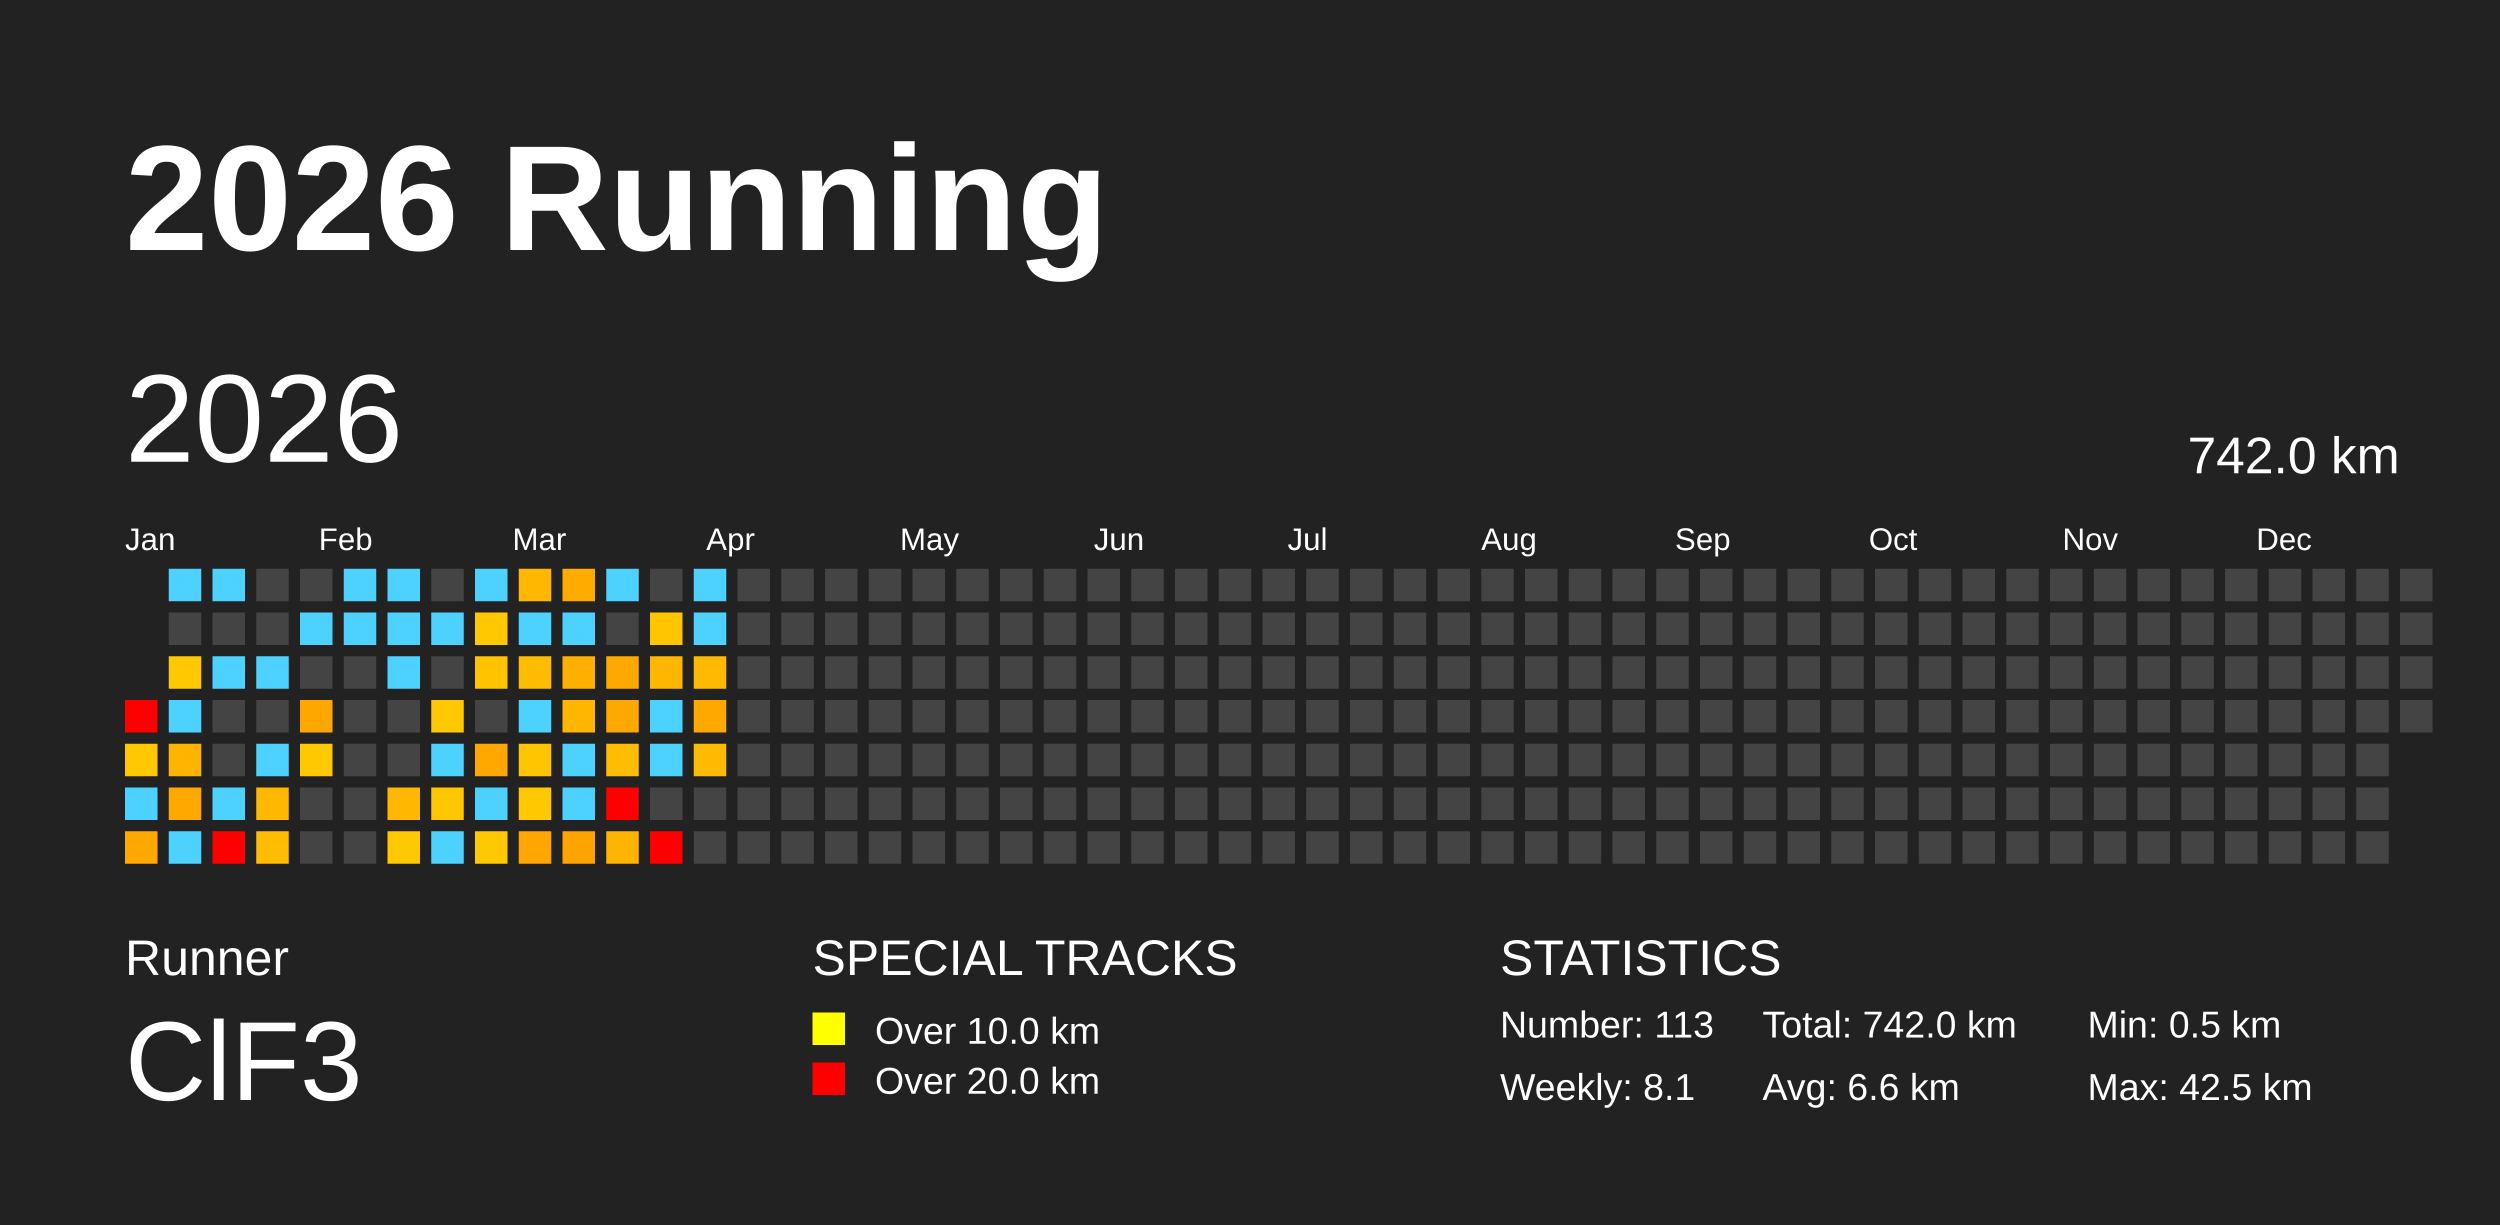
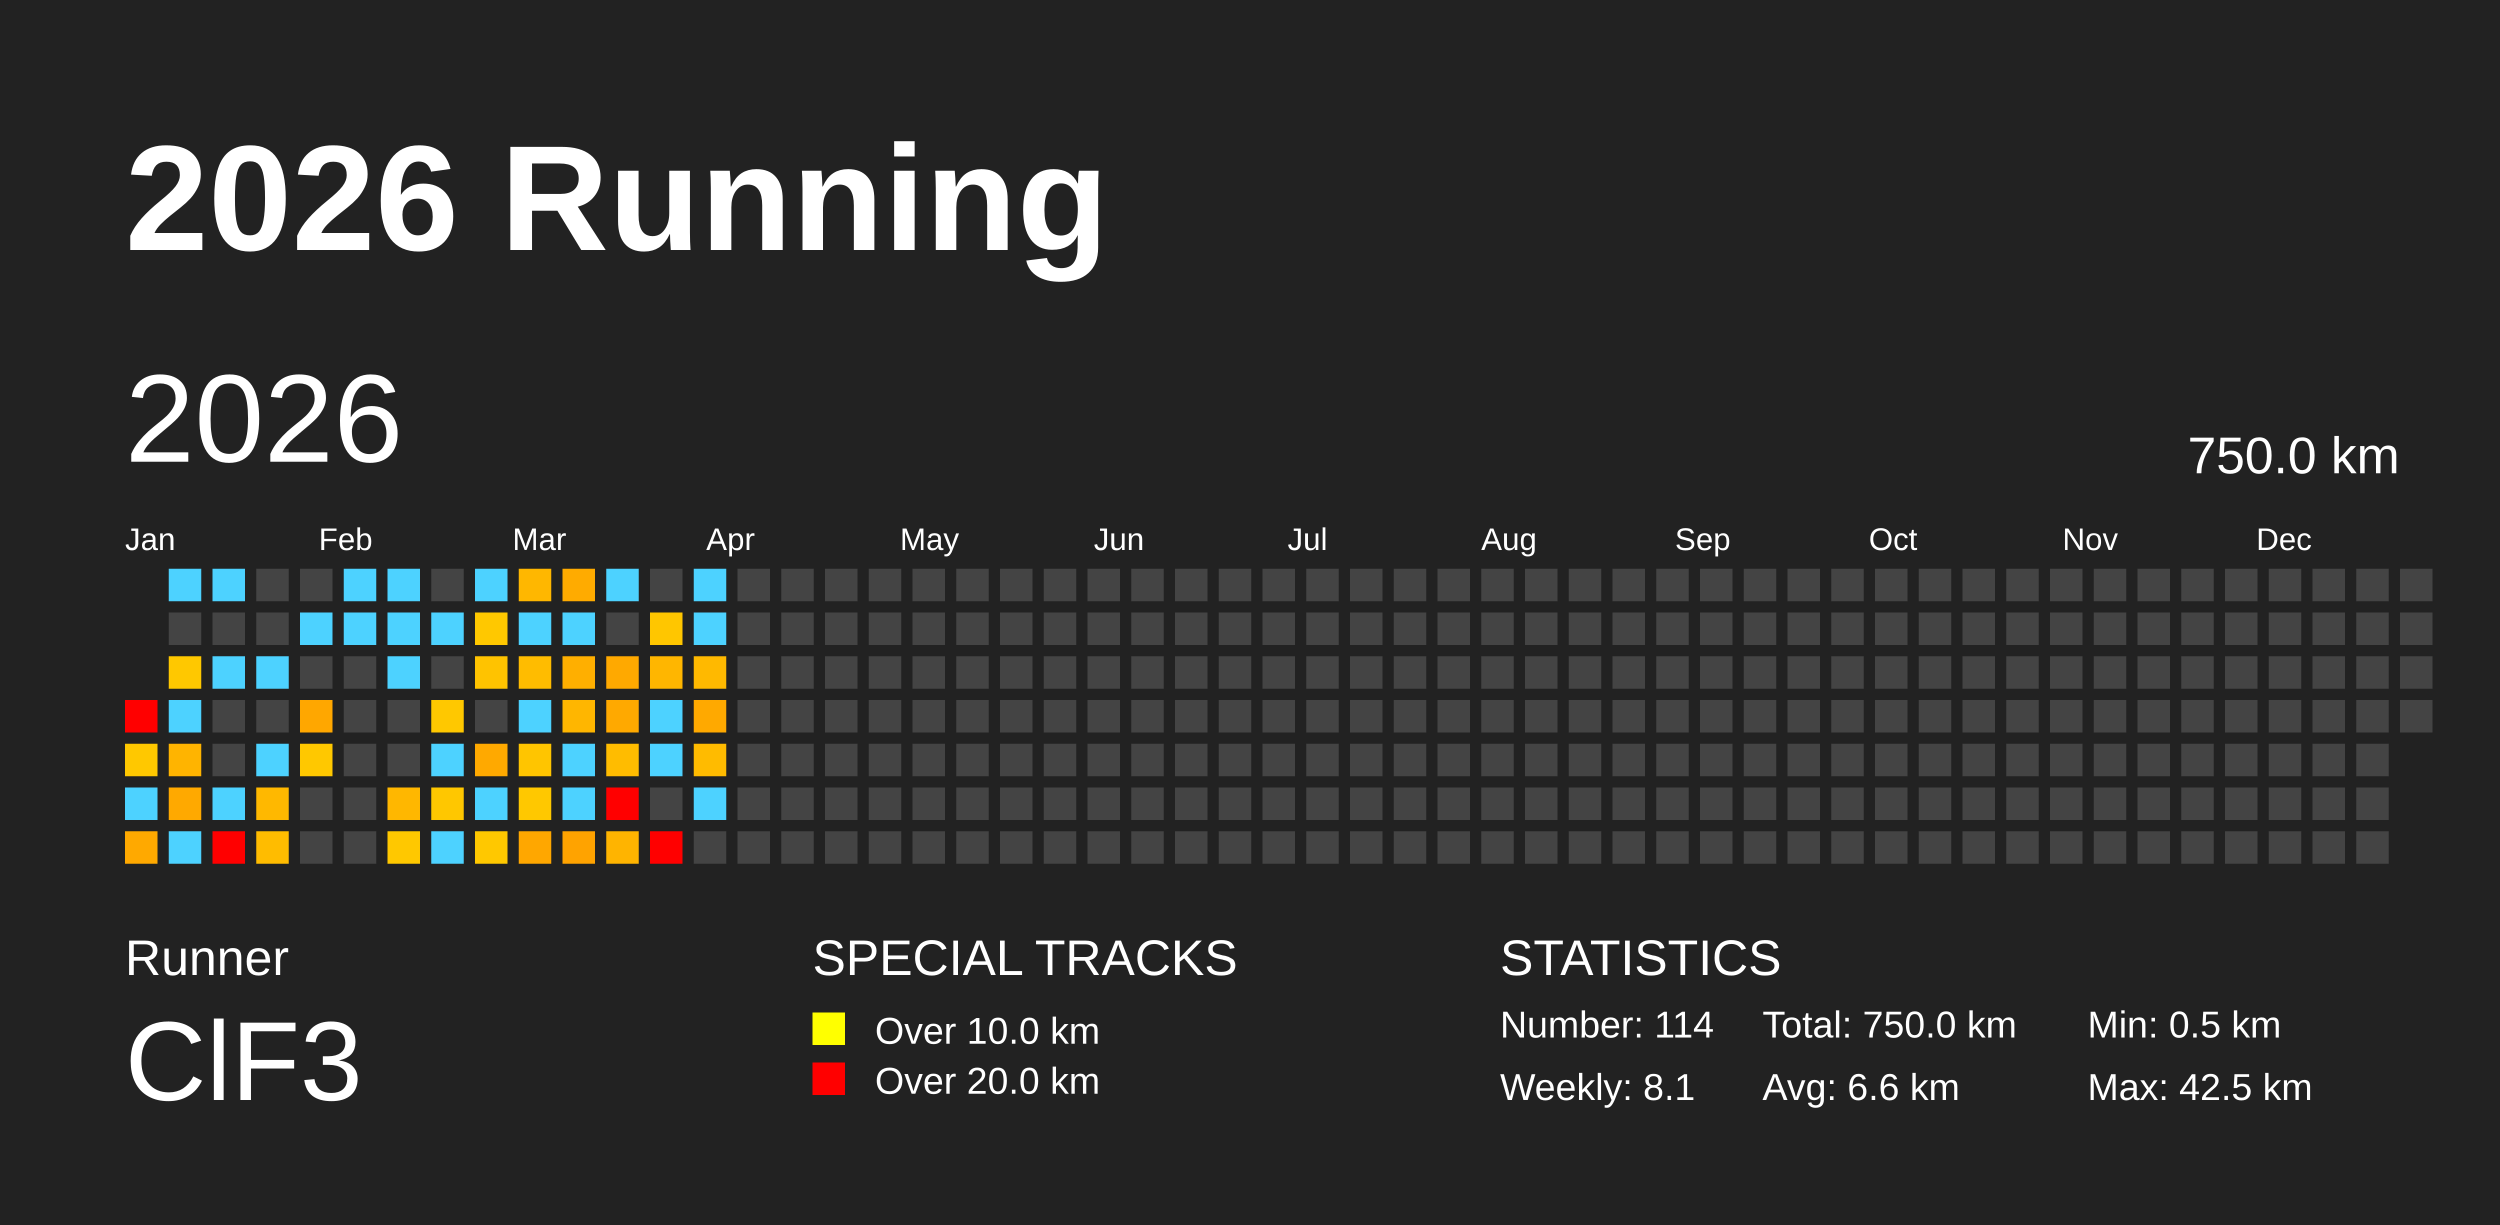
<svg xmlns="http://www.w3.org/2000/svg" baseProfile="full" height="98mm" version="1.1" viewBox="0,0,200,98" width="200mm">
  <defs />
  <rect fill="#222222" height="98" width="200" x="0" y="0" />
  <text fill="#FFFFFF" style="font-size:12px; font-family:Arial; font-weight:bold;" x="10" y="20">2026 Running</text>
  <text fill="#FFFFFF" style="font-size:4px; font-family:Arial" x="10" y="78">Runner</text>
  <text fill="#FFFFFF" style="font-size:9px; font-family:Arial" x="10" y="88">ClF3</text>
  <text fill="#FFFFFF" style="font-size:4px; font-family:Arial" x="65" y="78">SPECIAL TRACKS</text>
  <rect fill="yellow" height="2.6" width="2.6" x="65" y="81" />
  <text fill="#FFFFFF" style="font-size:3px; font-family:Arial" x="70" y="83.5">Over 10.0 km</text>
  <rect fill="red" height="2.6" width="2.6" x="65" y="85" />
  <text fill="#FFFFFF" style="font-size:3px; font-family:Arial" x="70" y="87.5">Over 20.0 km</text>
  <text fill="#FFFFFF" style="font-size:4px; font-family:Arial" x="120" y="78">STATISTICS</text>
-   <text fill="#FFFFFF" style="font-size:3px; font-family:Arial" x="120" y="83">Number: 113</text>
+   <text fill="#FFFFFF" style="font-size:3px; font-family:Arial" x="120" y="83">Number: 114</text>
  <text fill="#FFFFFF" style="font-size:3px; font-family:Arial" x="120" y="88">Weekly: 8.1</text>
-   <text fill="#FFFFFF" style="font-size:3px; font-family:Arial" x="141" y="83">Total: 742.0 km</text>
+   <text fill="#FFFFFF" style="font-size:3px; font-family:Arial" x="141" y="83">Total: 750.0 km</text>
  <text fill="#FFFFFF" style="font-size:3px; font-family:Arial" x="141" y="88">Avg: 6.6 km</text>
  <text fill="#FFFFFF" style="font-size:3px; font-family:Arial" x="167" y="83">Min: 0.5 km</text>
  <text fill="#FFFFFF" style="font-size:3px; font-family:Arial" x="167" y="88">Max: 42.5 km</text>
  <text dominant-baseline="hanging" fill="#FFFFFF" style="font-size:10.0px; font-family:Arial;" x="10" y="30">2026</text>
-   <text dominant-baseline="hanging" fill="#FFFFFF" style="font-size:4.125px; font-family:Arial;" x="175" y="35">742.0 km</text>
+   <text dominant-baseline="hanging" fill="#FFFFFF" style="font-size:4.125px; font-family:Arial;" x="175" y="35">750.0 km</text>
  <text fill="#FFFFFF" style="font-size:2.5px; font-family:Arial" x="10.0" y="44">Jan</text>
  <text fill="#FFFFFF" style="font-size:2.5px; font-family:Arial" x="25.5" y="44">Feb</text>
  <text fill="#FFFFFF" style="font-size:2.5px; font-family:Arial" x="41.0" y="44">Mar</text>
  <text fill="#FFFFFF" style="font-size:2.5px; font-family:Arial" x="56.5" y="44">Apr</text>
  <text fill="#FFFFFF" style="font-size:2.5px; font-family:Arial" x="72.0" y="44">May</text>
  <text fill="#FFFFFF" style="font-size:2.5px; font-family:Arial" x="87.5" y="44">Jun</text>
  <text fill="#FFFFFF" style="font-size:2.5px; font-family:Arial" x="103.0" y="44">Jul</text>
  <text fill="#FFFFFF" style="font-size:2.5px; font-family:Arial" x="118.5" y="44">Aug</text>
  <text fill="#FFFFFF" style="font-size:2.5px; font-family:Arial" x="134.0" y="44">Sep</text>
  <text fill="#FFFFFF" style="font-size:2.5px; font-family:Arial" x="149.5" y="44">Oct</text>
  <text fill="#FFFFFF" style="font-size:2.5px; font-family:Arial" x="165.0" y="44">Nov</text>
  <text fill="#FFFFFF" style="font-size:2.5px; font-family:Arial" x="180.5" y="44">Dec</text>
  <rect fill="red" height="2.6" width="2.6" x="10.0" y="56.0" />
  <rect fill="#ffc800" height="2.6" width="2.6" x="10.0" y="59.5" />
  <rect fill="#4dd2ff" height="2.6" width="2.6" x="10.0" y="63.0" />
  <rect fill="#ffa900" height="2.6" width="2.6" x="10.0" y="66.5" />
  <rect fill="#4dd2ff" height="2.6" width="2.6" x="13.5" y="45.5" />
  <rect fill="#444444" height="2.6" width="2.6" x="13.5" y="49.0" />
  <rect fill="#ffc800" height="2.6" width="2.6" x="13.5" y="52.5" />
  <rect fill="#4dd2ff" height="2.6" width="2.6" x="13.5" y="56.0" />
  <rect fill="#ffb400" height="2.6" width="2.6" x="13.5" y="59.5" />
  <rect fill="#ffa900" height="2.6" width="2.6" x="13.5" y="63.0" />
  <rect fill="#4dd2ff" height="2.6" width="2.6" x="13.5" y="66.5" />
  <rect fill="#4dd2ff" height="2.6" width="2.6" x="17.0" y="45.5" />
  <rect fill="#444444" height="2.6" width="2.6" x="17.0" y="49.0" />
  <rect fill="#4dd2ff" height="2.6" width="2.6" x="17.0" y="52.5" />
  <rect fill="#444444" height="2.6" width="2.6" x="17.0" y="56.0" />
  <rect fill="#444444" height="2.6" width="2.6" x="17.0" y="59.5" />
  <rect fill="#4dd2ff" height="2.6" width="2.6" x="17.0" y="63.0" />
  <rect fill="red" height="2.6" width="2.6" x="17.0" y="66.5" />
  <rect fill="#444444" height="2.6" width="2.6" x="20.5" y="45.5" />
  <rect fill="#444444" height="2.6" width="2.6" x="20.5" y="49.0" />
  <rect fill="#4dd2ff" height="2.6" width="2.6" x="20.5" y="52.5" />
  <rect fill="#444444" height="2.6" width="2.6" x="20.5" y="56.0" />
  <rect fill="#4dd2ff" height="2.6" width="2.6" x="20.5" y="59.5" />
  <rect fill="#ffb800" height="2.6" width="2.6" x="20.5" y="63.0" />
  <rect fill="#ffbc00" height="2.6" width="2.6" x="20.5" y="66.5" />
  <rect fill="#444444" height="2.6" width="2.6" x="24.0" y="45.5" />
  <rect fill="#4dd2ff" height="2.6" width="2.6" x="24.0" y="49.0" />
  <rect fill="#444444" height="2.6" width="2.6" x="24.0" y="52.5" />
  <rect fill="#ffa700" height="2.6" width="2.6" x="24.0" y="56.0" />
  <rect fill="#ffc800" height="2.6" width="2.6" x="24.0" y="59.5" />
  <rect fill="#444444" height="2.6" width="2.6" x="24.0" y="63.0" />
  <rect fill="#444444" height="2.6" width="2.6" x="24.0" y="66.5" />
  <rect fill="#4dd2ff" height="2.6" width="2.6" x="27.5" y="45.5" />
  <rect fill="#4dd2ff" height="2.6" width="2.6" x="27.5" y="49.0" />
  <rect fill="#444444" height="2.6" width="2.6" x="27.5" y="52.5" />
  <rect fill="#444444" height="2.6" width="2.6" x="27.5" y="56.0" />
  <rect fill="#444444" height="2.6" width="2.6" x="27.5" y="59.5" />
  <rect fill="#444444" height="2.6" width="2.6" x="27.5" y="63.0" />
  <rect fill="#444444" height="2.6" width="2.6" x="27.5" y="66.5" />
  <rect fill="#4dd2ff" height="2.6" width="2.6" x="31.0" y="45.5" />
  <rect fill="#4dd2ff" height="2.6" width="2.6" x="31.0" y="49.0" />
  <rect fill="#4dd2ff" height="2.6" width="2.6" x="31.0" y="52.5" />
  <rect fill="#444444" height="2.6" width="2.6" x="31.0" y="56.0" />
  <rect fill="#444444" height="2.6" width="2.6" x="31.0" y="59.5" />
  <rect fill="#ffb700" height="2.6" width="2.6" x="31.0" y="63.0" />
  <rect fill="#ffc800" height="2.6" width="2.6" x="31.0" y="66.5" />
  <rect fill="#444444" height="2.6" width="2.6" x="34.5" y="45.5" />
  <rect fill="#4dd2ff" height="2.6" width="2.6" x="34.5" y="49.0" />
  <rect fill="#444444" height="2.6" width="2.6" x="34.5" y="52.5" />
  <rect fill="#ffc800" height="2.6" width="2.6" x="34.5" y="56.0" />
  <rect fill="#4dd2ff" height="2.6" width="2.6" x="34.5" y="59.5" />
  <rect fill="#ffc700" height="2.6" width="2.6" x="34.5" y="63.0" />
  <rect fill="#4dd2ff" height="2.6" width="2.6" x="34.5" y="66.5" />
  <rect fill="#4dd2ff" height="2.6" width="2.6" x="38.0" y="45.5" />
  <rect fill="#ffc800" height="2.6" width="2.6" x="38.0" y="49.0" />
  <rect fill="#ffc300" height="2.6" width="2.6" x="38.0" y="52.5" />
  <rect fill="#444444" height="2.6" width="2.6" x="38.0" y="56.0" />
  <rect fill="#ffa900" height="2.6" width="2.6" x="38.0" y="59.5" />
  <rect fill="#4dd2ff" height="2.6" width="2.6" x="38.0" y="63.0" />
  <rect fill="#ffc800" height="2.6" width="2.6" x="38.0" y="66.5" />
  <rect fill="#ffb700" height="2.6" width="2.6" x="41.5" y="45.5" />
  <rect fill="#4dd2ff" height="2.6" width="2.6" x="41.5" y="49.0" />
  <rect fill="#ffbc00" height="2.6" width="2.6" x="41.5" y="52.5" />
  <rect fill="#4dd2ff" height="2.6" width="2.6" x="41.5" y="56.0" />
  <rect fill="#ffc500" height="2.6" width="2.6" x="41.5" y="59.5" />
  <rect fill="#ffc800" height="2.6" width="2.6" x="41.5" y="63.0" />
  <rect fill="#ffa700" height="2.6" width="2.6" x="41.5" y="66.5" />
  <rect fill="#ffab00" height="2.6" width="2.6" x="45.0" y="45.5" />
  <rect fill="#4dd2ff" height="2.6" width="2.6" x="45.0" y="49.0" />
  <rect fill="#ffaf00" height="2.6" width="2.6" x="45.0" y="52.5" />
  <rect fill="#ffb600" height="2.6" width="2.6" x="45.0" y="56.0" />
  <rect fill="#4dd2ff" height="2.6" width="2.6" x="45.0" y="59.5" />
  <rect fill="#4dd2ff" height="2.6" width="2.6" x="45.0" y="63.0" />
  <rect fill="#ffa300" height="2.6" width="2.6" x="45.0" y="66.5" />
  <rect fill="#4dd2ff" height="2.6" width="2.6" x="48.5" y="45.5" />
  <rect fill="#444444" height="2.6" width="2.6" x="48.5" y="49.0" />
  <rect fill="#ffa900" height="2.6" width="2.6" x="48.5" y="52.5" />
  <rect fill="#ffa900" height="2.6" width="2.6" x="48.5" y="56.0" />
  <rect fill="#ffbc00" height="2.6" width="2.6" x="48.5" y="59.5" />
  <rect fill="red" height="2.6" width="2.6" x="48.5" y="63.0" />
  <rect fill="#ffb400" height="2.6" width="2.6" x="48.5" y="66.5" />
  <rect fill="#444444" height="2.6" width="2.6" x="52.0" y="45.5" />
  <rect fill="#ffc600" height="2.6" width="2.6" x="52.0" y="49.0" />
  <rect fill="#ffb600" height="2.6" width="2.6" x="52.0" y="52.5" />
  <rect fill="#4dd2ff" height="2.6" width="2.6" x="52.0" y="56.0" />
  <rect fill="#4dd2ff" height="2.6" width="2.6" x="52.0" y="59.5" />
  <rect fill="#444444" height="2.6" width="2.6" x="52.0" y="63.0" />
  <rect fill="red" height="2.6" width="2.6" x="52.0" y="66.5" />
  <rect fill="#4dd2ff" height="2.6" width="2.6" x="55.5" y="45.5" />
  <rect fill="#4dd2ff" height="2.6" width="2.6" x="55.5" y="49.0" />
  <rect fill="#ffb900" height="2.6" width="2.6" x="55.5" y="52.5" />
  <rect fill="#ffa900" height="2.6" width="2.6" x="55.5" y="56.0" />
  <rect fill="#ffbb00" height="2.6" width="2.6" x="55.5" y="59.5" />
-   <rect fill="#444444" height="2.6" width="2.6" x="55.5" y="63.0" />
+   <rect fill="#4dd2ff" height="2.6" width="2.6" x="55.5" y="63.0" />
  <rect fill="#444444" height="2.6" width="2.6" x="55.5" y="66.5" />
  <rect fill="#444444" height="2.6" width="2.6" x="59.0" y="45.5" />
  <rect fill="#444444" height="2.6" width="2.6" x="59.0" y="49.0" />
  <rect fill="#444444" height="2.6" width="2.6" x="59.0" y="52.5" />
  <rect fill="#444444" height="2.6" width="2.6" x="59.0" y="56.0" />
  <rect fill="#444444" height="2.6" width="2.6" x="59.0" y="59.5" />
  <rect fill="#444444" height="2.6" width="2.6" x="59.0" y="63.0" />
  <rect fill="#444444" height="2.6" width="2.6" x="59.0" y="66.5" />
  <rect fill="#444444" height="2.6" width="2.6" x="62.5" y="45.5" />
  <rect fill="#444444" height="2.6" width="2.6" x="62.5" y="49.0" />
  <rect fill="#444444" height="2.6" width="2.6" x="62.5" y="52.5" />
  <rect fill="#444444" height="2.6" width="2.6" x="62.5" y="56.0" />
  <rect fill="#444444" height="2.6" width="2.6" x="62.5" y="59.5" />
  <rect fill="#444444" height="2.6" width="2.6" x="62.5" y="63.0" />
  <rect fill="#444444" height="2.6" width="2.6" x="62.5" y="66.5" />
  <rect fill="#444444" height="2.6" width="2.6" x="66.0" y="45.5" />
  <rect fill="#444444" height="2.6" width="2.6" x="66.0" y="49.0" />
  <rect fill="#444444" height="2.6" width="2.6" x="66.0" y="52.5" />
  <rect fill="#444444" height="2.6" width="2.6" x="66.0" y="56.0" />
  <rect fill="#444444" height="2.6" width="2.6" x="66.0" y="59.5" />
  <rect fill="#444444" height="2.6" width="2.6" x="66.0" y="63.0" />
  <rect fill="#444444" height="2.6" width="2.6" x="66.0" y="66.5" />
  <rect fill="#444444" height="2.6" width="2.6" x="69.5" y="45.5" />
  <rect fill="#444444" height="2.6" width="2.6" x="69.5" y="49.0" />
  <rect fill="#444444" height="2.6" width="2.6" x="69.5" y="52.5" />
  <rect fill="#444444" height="2.6" width="2.6" x="69.5" y="56.0" />
  <rect fill="#444444" height="2.6" width="2.6" x="69.5" y="59.5" />
  <rect fill="#444444" height="2.6" width="2.6" x="69.5" y="63.0" />
  <rect fill="#444444" height="2.6" width="2.6" x="69.5" y="66.5" />
  <rect fill="#444444" height="2.6" width="2.6" x="73.0" y="45.5" />
  <rect fill="#444444" height="2.6" width="2.6" x="73.0" y="49.0" />
  <rect fill="#444444" height="2.6" width="2.6" x="73.0" y="52.5" />
  <rect fill="#444444" height="2.6" width="2.6" x="73.0" y="56.0" />
  <rect fill="#444444" height="2.6" width="2.6" x="73.0" y="59.5" />
  <rect fill="#444444" height="2.6" width="2.6" x="73.0" y="63.0" />
  <rect fill="#444444" height="2.6" width="2.6" x="73.0" y="66.5" />
  <rect fill="#444444" height="2.6" width="2.6" x="76.5" y="45.5" />
  <rect fill="#444444" height="2.6" width="2.6" x="76.5" y="49.0" />
  <rect fill="#444444" height="2.6" width="2.6" x="76.5" y="52.5" />
  <rect fill="#444444" height="2.6" width="2.6" x="76.5" y="56.0" />
  <rect fill="#444444" height="2.6" width="2.6" x="76.5" y="59.5" />
  <rect fill="#444444" height="2.6" width="2.6" x="76.5" y="63.0" />
  <rect fill="#444444" height="2.6" width="2.6" x="76.5" y="66.5" />
  <rect fill="#444444" height="2.6" width="2.6" x="80.0" y="45.5" />
  <rect fill="#444444" height="2.6" width="2.6" x="80.0" y="49.0" />
  <rect fill="#444444" height="2.6" width="2.6" x="80.0" y="52.5" />
  <rect fill="#444444" height="2.6" width="2.6" x="80.0" y="56.0" />
  <rect fill="#444444" height="2.6" width="2.6" x="80.0" y="59.5" />
  <rect fill="#444444" height="2.6" width="2.6" x="80.0" y="63.0" />
  <rect fill="#444444" height="2.6" width="2.6" x="80.0" y="66.5" />
  <rect fill="#444444" height="2.6" width="2.6" x="83.5" y="45.5" />
  <rect fill="#444444" height="2.6" width="2.6" x="83.5" y="49.0" />
  <rect fill="#444444" height="2.6" width="2.6" x="83.5" y="52.5" />
  <rect fill="#444444" height="2.6" width="2.6" x="83.5" y="56.0" />
  <rect fill="#444444" height="2.6" width="2.6" x="83.5" y="59.5" />
  <rect fill="#444444" height="2.6" width="2.6" x="83.5" y="63.0" />
  <rect fill="#444444" height="2.6" width="2.6" x="83.5" y="66.5" />
  <rect fill="#444444" height="2.6" width="2.6" x="87.0" y="45.5" />
  <rect fill="#444444" height="2.6" width="2.6" x="87.0" y="49.0" />
  <rect fill="#444444" height="2.6" width="2.6" x="87.0" y="52.5" />
  <rect fill="#444444" height="2.6" width="2.6" x="87.0" y="56.0" />
  <rect fill="#444444" height="2.6" width="2.6" x="87.0" y="59.5" />
  <rect fill="#444444" height="2.6" width="2.6" x="87.0" y="63.0" />
  <rect fill="#444444" height="2.6" width="2.6" x="87.0" y="66.5" />
  <rect fill="#444444" height="2.6" width="2.6" x="90.5" y="45.5" />
  <rect fill="#444444" height="2.6" width="2.6" x="90.5" y="49.0" />
  <rect fill="#444444" height="2.6" width="2.6" x="90.5" y="52.5" />
  <rect fill="#444444" height="2.6" width="2.6" x="90.5" y="56.0" />
  <rect fill="#444444" height="2.6" width="2.6" x="90.5" y="59.5" />
  <rect fill="#444444" height="2.6" width="2.6" x="90.5" y="63.0" />
  <rect fill="#444444" height="2.6" width="2.6" x="90.5" y="66.5" />
  <rect fill="#444444" height="2.6" width="2.6" x="94.0" y="45.5" />
  <rect fill="#444444" height="2.6" width="2.6" x="94.0" y="49.0" />
  <rect fill="#444444" height="2.6" width="2.6" x="94.0" y="52.5" />
  <rect fill="#444444" height="2.6" width="2.6" x="94.0" y="56.0" />
  <rect fill="#444444" height="2.6" width="2.6" x="94.0" y="59.5" />
  <rect fill="#444444" height="2.6" width="2.6" x="94.0" y="63.0" />
  <rect fill="#444444" height="2.6" width="2.6" x="94.0" y="66.5" />
  <rect fill="#444444" height="2.6" width="2.6" x="97.5" y="45.5" />
  <rect fill="#444444" height="2.6" width="2.6" x="97.5" y="49.0" />
  <rect fill="#444444" height="2.6" width="2.6" x="97.5" y="52.5" />
  <rect fill="#444444" height="2.6" width="2.6" x="97.5" y="56.0" />
  <rect fill="#444444" height="2.6" width="2.6" x="97.5" y="59.5" />
  <rect fill="#444444" height="2.6" width="2.6" x="97.5" y="63.0" />
  <rect fill="#444444" height="2.6" width="2.6" x="97.5" y="66.5" />
  <rect fill="#444444" height="2.6" width="2.6" x="101.0" y="45.5" />
  <rect fill="#444444" height="2.6" width="2.6" x="101.0" y="49.0" />
  <rect fill="#444444" height="2.6" width="2.6" x="101.0" y="52.5" />
  <rect fill="#444444" height="2.6" width="2.6" x="101.0" y="56.0" />
  <rect fill="#444444" height="2.6" width="2.6" x="101.0" y="59.5" />
  <rect fill="#444444" height="2.6" width="2.6" x="101.0" y="63.0" />
  <rect fill="#444444" height="2.6" width="2.6" x="101.0" y="66.5" />
  <rect fill="#444444" height="2.6" width="2.6" x="104.5" y="45.5" />
  <rect fill="#444444" height="2.6" width="2.6" x="104.5" y="49.0" />
  <rect fill="#444444" height="2.6" width="2.6" x="104.5" y="52.5" />
  <rect fill="#444444" height="2.6" width="2.6" x="104.5" y="56.0" />
  <rect fill="#444444" height="2.6" width="2.6" x="104.5" y="59.5" />
  <rect fill="#444444" height="2.6" width="2.6" x="104.5" y="63.0" />
  <rect fill="#444444" height="2.6" width="2.6" x="104.5" y="66.5" />
  <rect fill="#444444" height="2.6" width="2.6" x="108.0" y="45.5" />
  <rect fill="#444444" height="2.6" width="2.6" x="108.0" y="49.0" />
  <rect fill="#444444" height="2.6" width="2.6" x="108.0" y="52.5" />
  <rect fill="#444444" height="2.6" width="2.6" x="108.0" y="56.0" />
  <rect fill="#444444" height="2.6" width="2.6" x="108.0" y="59.5" />
  <rect fill="#444444" height="2.6" width="2.6" x="108.0" y="63.0" />
  <rect fill="#444444" height="2.6" width="2.6" x="108.0" y="66.5" />
  <rect fill="#444444" height="2.6" width="2.6" x="111.5" y="45.5" />
  <rect fill="#444444" height="2.6" width="2.6" x="111.5" y="49.0" />
  <rect fill="#444444" height="2.6" width="2.6" x="111.5" y="52.5" />
  <rect fill="#444444" height="2.6" width="2.6" x="111.5" y="56.0" />
  <rect fill="#444444" height="2.6" width="2.6" x="111.5" y="59.5" />
  <rect fill="#444444" height="2.6" width="2.6" x="111.5" y="63.0" />
  <rect fill="#444444" height="2.6" width="2.6" x="111.5" y="66.5" />
  <rect fill="#444444" height="2.6" width="2.6" x="115.0" y="45.5" />
  <rect fill="#444444" height="2.6" width="2.6" x="115.0" y="49.0" />
  <rect fill="#444444" height="2.6" width="2.6" x="115.0" y="52.5" />
  <rect fill="#444444" height="2.6" width="2.6" x="115.0" y="56.0" />
  <rect fill="#444444" height="2.6" width="2.6" x="115.0" y="59.5" />
  <rect fill="#444444" height="2.6" width="2.6" x="115.0" y="63.0" />
  <rect fill="#444444" height="2.6" width="2.6" x="115.0" y="66.5" />
  <rect fill="#444444" height="2.6" width="2.6" x="118.5" y="45.5" />
  <rect fill="#444444" height="2.6" width="2.6" x="118.5" y="49.0" />
  <rect fill="#444444" height="2.6" width="2.6" x="118.5" y="52.5" />
  <rect fill="#444444" height="2.6" width="2.6" x="118.5" y="56.0" />
  <rect fill="#444444" height="2.6" width="2.6" x="118.5" y="59.5" />
  <rect fill="#444444" height="2.6" width="2.6" x="118.5" y="63.0" />
  <rect fill="#444444" height="2.6" width="2.6" x="118.5" y="66.5" />
  <rect fill="#444444" height="2.6" width="2.6" x="122.0" y="45.5" />
  <rect fill="#444444" height="2.6" width="2.6" x="122.0" y="49.0" />
  <rect fill="#444444" height="2.6" width="2.6" x="122.0" y="52.5" />
  <rect fill="#444444" height="2.6" width="2.6" x="122.0" y="56.0" />
  <rect fill="#444444" height="2.6" width="2.6" x="122.0" y="59.5" />
  <rect fill="#444444" height="2.6" width="2.6" x="122.0" y="63.0" />
  <rect fill="#444444" height="2.6" width="2.6" x="122.0" y="66.5" />
  <rect fill="#444444" height="2.6" width="2.6" x="125.5" y="45.5" />
  <rect fill="#444444" height="2.6" width="2.6" x="125.5" y="49.0" />
  <rect fill="#444444" height="2.6" width="2.6" x="125.5" y="52.5" />
  <rect fill="#444444" height="2.6" width="2.6" x="125.5" y="56.0" />
  <rect fill="#444444" height="2.6" width="2.6" x="125.5" y="59.5" />
  <rect fill="#444444" height="2.6" width="2.6" x="125.5" y="63.0" />
  <rect fill="#444444" height="2.6" width="2.6" x="125.5" y="66.5" />
  <rect fill="#444444" height="2.6" width="2.6" x="129.0" y="45.5" />
  <rect fill="#444444" height="2.6" width="2.6" x="129.0" y="49.0" />
  <rect fill="#444444" height="2.6" width="2.6" x="129.0" y="52.5" />
  <rect fill="#444444" height="2.6" width="2.6" x="129.0" y="56.0" />
  <rect fill="#444444" height="2.6" width="2.6" x="129.0" y="59.5" />
  <rect fill="#444444" height="2.6" width="2.6" x="129.0" y="63.0" />
  <rect fill="#444444" height="2.6" width="2.6" x="129.0" y="66.5" />
  <rect fill="#444444" height="2.6" width="2.6" x="132.5" y="45.5" />
  <rect fill="#444444" height="2.6" width="2.6" x="132.5" y="49.0" />
  <rect fill="#444444" height="2.6" width="2.6" x="132.5" y="52.5" />
  <rect fill="#444444" height="2.6" width="2.6" x="132.5" y="56.0" />
  <rect fill="#444444" height="2.6" width="2.6" x="132.5" y="59.5" />
  <rect fill="#444444" height="2.6" width="2.6" x="132.5" y="63.0" />
  <rect fill="#444444" height="2.6" width="2.6" x="132.5" y="66.5" />
  <rect fill="#444444" height="2.6" width="2.6" x="136.0" y="45.5" />
  <rect fill="#444444" height="2.6" width="2.6" x="136.0" y="49.0" />
  <rect fill="#444444" height="2.6" width="2.6" x="136.0" y="52.5" />
  <rect fill="#444444" height="2.6" width="2.6" x="136.0" y="56.0" />
  <rect fill="#444444" height="2.6" width="2.6" x="136.0" y="59.5" />
  <rect fill="#444444" height="2.6" width="2.6" x="136.0" y="63.0" />
  <rect fill="#444444" height="2.6" width="2.6" x="136.0" y="66.5" />
  <rect fill="#444444" height="2.6" width="2.6" x="139.5" y="45.5" />
  <rect fill="#444444" height="2.6" width="2.6" x="139.5" y="49.0" />
  <rect fill="#444444" height="2.6" width="2.6" x="139.5" y="52.5" />
  <rect fill="#444444" height="2.6" width="2.6" x="139.5" y="56.0" />
  <rect fill="#444444" height="2.6" width="2.6" x="139.5" y="59.5" />
  <rect fill="#444444" height="2.6" width="2.6" x="139.5" y="63.0" />
  <rect fill="#444444" height="2.6" width="2.6" x="139.5" y="66.5" />
  <rect fill="#444444" height="2.6" width="2.6" x="143.0" y="45.5" />
  <rect fill="#444444" height="2.6" width="2.6" x="143.0" y="49.0" />
  <rect fill="#444444" height="2.6" width="2.6" x="143.0" y="52.5" />
  <rect fill="#444444" height="2.6" width="2.6" x="143.0" y="56.0" />
  <rect fill="#444444" height="2.6" width="2.6" x="143.0" y="59.5" />
  <rect fill="#444444" height="2.6" width="2.6" x="143.0" y="63.0" />
  <rect fill="#444444" height="2.6" width="2.6" x="143.0" y="66.5" />
  <rect fill="#444444" height="2.6" width="2.6" x="146.5" y="45.5" />
  <rect fill="#444444" height="2.6" width="2.6" x="146.5" y="49.0" />
  <rect fill="#444444" height="2.6" width="2.6" x="146.5" y="52.5" />
  <rect fill="#444444" height="2.6" width="2.6" x="146.5" y="56.0" />
  <rect fill="#444444" height="2.6" width="2.6" x="146.5" y="59.5" />
  <rect fill="#444444" height="2.6" width="2.6" x="146.5" y="63.0" />
  <rect fill="#444444" height="2.6" width="2.6" x="146.5" y="66.5" />
  <rect fill="#444444" height="2.6" width="2.6" x="150.0" y="45.5" />
  <rect fill="#444444" height="2.6" width="2.6" x="150.0" y="49.0" />
  <rect fill="#444444" height="2.6" width="2.6" x="150.0" y="52.5" />
  <rect fill="#444444" height="2.6" width="2.6" x="150.0" y="56.0" />
  <rect fill="#444444" height="2.6" width="2.6" x="150.0" y="59.5" />
  <rect fill="#444444" height="2.6" width="2.6" x="150.0" y="63.0" />
  <rect fill="#444444" height="2.6" width="2.6" x="150.0" y="66.5" />
  <rect fill="#444444" height="2.6" width="2.6" x="153.5" y="45.5" />
  <rect fill="#444444" height="2.6" width="2.6" x="153.5" y="49.0" />
  <rect fill="#444444" height="2.6" width="2.6" x="153.5" y="52.5" />
  <rect fill="#444444" height="2.6" width="2.6" x="153.5" y="56.0" />
  <rect fill="#444444" height="2.6" width="2.6" x="153.5" y="59.5" />
  <rect fill="#444444" height="2.6" width="2.6" x="153.5" y="63.0" />
  <rect fill="#444444" height="2.6" width="2.6" x="153.5" y="66.5" />
  <rect fill="#444444" height="2.6" width="2.6" x="157.0" y="45.5" />
  <rect fill="#444444" height="2.6" width="2.6" x="157.0" y="49.0" />
  <rect fill="#444444" height="2.6" width="2.6" x="157.0" y="52.5" />
  <rect fill="#444444" height="2.6" width="2.6" x="157.0" y="56.0" />
  <rect fill="#444444" height="2.6" width="2.6" x="157.0" y="59.5" />
  <rect fill="#444444" height="2.6" width="2.6" x="157.0" y="63.0" />
  <rect fill="#444444" height="2.6" width="2.6" x="157.0" y="66.5" />
  <rect fill="#444444" height="2.6" width="2.6" x="160.5" y="45.5" />
  <rect fill="#444444" height="2.6" width="2.6" x="160.5" y="49.0" />
  <rect fill="#444444" height="2.6" width="2.6" x="160.5" y="52.5" />
  <rect fill="#444444" height="2.6" width="2.6" x="160.5" y="56.0" />
  <rect fill="#444444" height="2.6" width="2.6" x="160.5" y="59.5" />
  <rect fill="#444444" height="2.6" width="2.6" x="160.5" y="63.0" />
  <rect fill="#444444" height="2.6" width="2.6" x="160.5" y="66.5" />
  <rect fill="#444444" height="2.6" width="2.6" x="164.0" y="45.5" />
  <rect fill="#444444" height="2.6" width="2.6" x="164.0" y="49.0" />
  <rect fill="#444444" height="2.6" width="2.6" x="164.0" y="52.5" />
  <rect fill="#444444" height="2.6" width="2.6" x="164.0" y="56.0" />
  <rect fill="#444444" height="2.6" width="2.6" x="164.0" y="59.5" />
  <rect fill="#444444" height="2.6" width="2.6" x="164.0" y="63.0" />
  <rect fill="#444444" height="2.6" width="2.6" x="164.0" y="66.5" />
  <rect fill="#444444" height="2.6" width="2.6" x="167.5" y="45.5" />
  <rect fill="#444444" height="2.6" width="2.6" x="167.5" y="49.0" />
  <rect fill="#444444" height="2.6" width="2.6" x="167.5" y="52.5" />
  <rect fill="#444444" height="2.6" width="2.6" x="167.5" y="56.0" />
  <rect fill="#444444" height="2.6" width="2.6" x="167.5" y="59.5" />
  <rect fill="#444444" height="2.6" width="2.6" x="167.5" y="63.0" />
  <rect fill="#444444" height="2.6" width="2.6" x="167.5" y="66.5" />
  <rect fill="#444444" height="2.6" width="2.6" x="171.0" y="45.5" />
  <rect fill="#444444" height="2.6" width="2.6" x="171.0" y="49.0" />
  <rect fill="#444444" height="2.6" width="2.6" x="171.0" y="52.5" />
  <rect fill="#444444" height="2.6" width="2.6" x="171.0" y="56.0" />
  <rect fill="#444444" height="2.6" width="2.6" x="171.0" y="59.5" />
  <rect fill="#444444" height="2.6" width="2.6" x="171.0" y="63.0" />
  <rect fill="#444444" height="2.6" width="2.6" x="171.0" y="66.5" />
  <rect fill="#444444" height="2.6" width="2.6" x="174.5" y="45.5" />
  <rect fill="#444444" height="2.6" width="2.6" x="174.5" y="49.0" />
  <rect fill="#444444" height="2.6" width="2.6" x="174.5" y="52.5" />
  <rect fill="#444444" height="2.6" width="2.6" x="174.5" y="56.0" />
  <rect fill="#444444" height="2.6" width="2.6" x="174.5" y="59.5" />
  <rect fill="#444444" height="2.6" width="2.6" x="174.5" y="63.0" />
  <rect fill="#444444" height="2.6" width="2.6" x="174.5" y="66.5" />
  <rect fill="#444444" height="2.6" width="2.6" x="178.0" y="45.5" />
  <rect fill="#444444" height="2.6" width="2.6" x="178.0" y="49.0" />
  <rect fill="#444444" height="2.6" width="2.6" x="178.0" y="52.5" />
  <rect fill="#444444" height="2.6" width="2.6" x="178.0" y="56.0" />
  <rect fill="#444444" height="2.6" width="2.6" x="178.0" y="59.5" />
  <rect fill="#444444" height="2.6" width="2.6" x="178.0" y="63.0" />
  <rect fill="#444444" height="2.6" width="2.6" x="178.0" y="66.5" />
  <rect fill="#444444" height="2.6" width="2.6" x="181.5" y="45.5" />
  <rect fill="#444444" height="2.6" width="2.6" x="181.5" y="49.0" />
  <rect fill="#444444" height="2.6" width="2.6" x="181.5" y="52.5" />
  <rect fill="#444444" height="2.6" width="2.6" x="181.5" y="56.0" />
  <rect fill="#444444" height="2.6" width="2.6" x="181.5" y="59.5" />
  <rect fill="#444444" height="2.6" width="2.6" x="181.5" y="63.0" />
  <rect fill="#444444" height="2.6" width="2.6" x="181.5" y="66.5" />
  <rect fill="#444444" height="2.6" width="2.6" x="185.0" y="45.5" />
  <rect fill="#444444" height="2.6" width="2.6" x="185.0" y="49.0" />
  <rect fill="#444444" height="2.6" width="2.6" x="185.0" y="52.5" />
  <rect fill="#444444" height="2.6" width="2.6" x="185.0" y="56.0" />
  <rect fill="#444444" height="2.6" width="2.6" x="185.0" y="59.5" />
  <rect fill="#444444" height="2.6" width="2.6" x="185.0" y="63.0" />
  <rect fill="#444444" height="2.6" width="2.6" x="185.0" y="66.5" />
  <rect fill="#444444" height="2.6" width="2.6" x="188.5" y="45.5" />
  <rect fill="#444444" height="2.6" width="2.6" x="188.5" y="49.0" />
  <rect fill="#444444" height="2.6" width="2.6" x="188.5" y="52.5" />
  <rect fill="#444444" height="2.6" width="2.6" x="188.5" y="56.0" />
  <rect fill="#444444" height="2.6" width="2.6" x="188.5" y="59.5" />
  <rect fill="#444444" height="2.6" width="2.6" x="188.5" y="63.0" />
  <rect fill="#444444" height="2.6" width="2.6" x="188.5" y="66.5" />
  <rect fill="#444444" height="2.6" width="2.6" x="192.0" y="45.5" />
  <rect fill="#444444" height="2.6" width="2.6" x="192.0" y="49.0" />
  <rect fill="#444444" height="2.6" width="2.6" x="192.0" y="52.5" />
  <rect fill="#444444" height="2.6" width="2.6" x="192.0" y="56.0" />
</svg>
